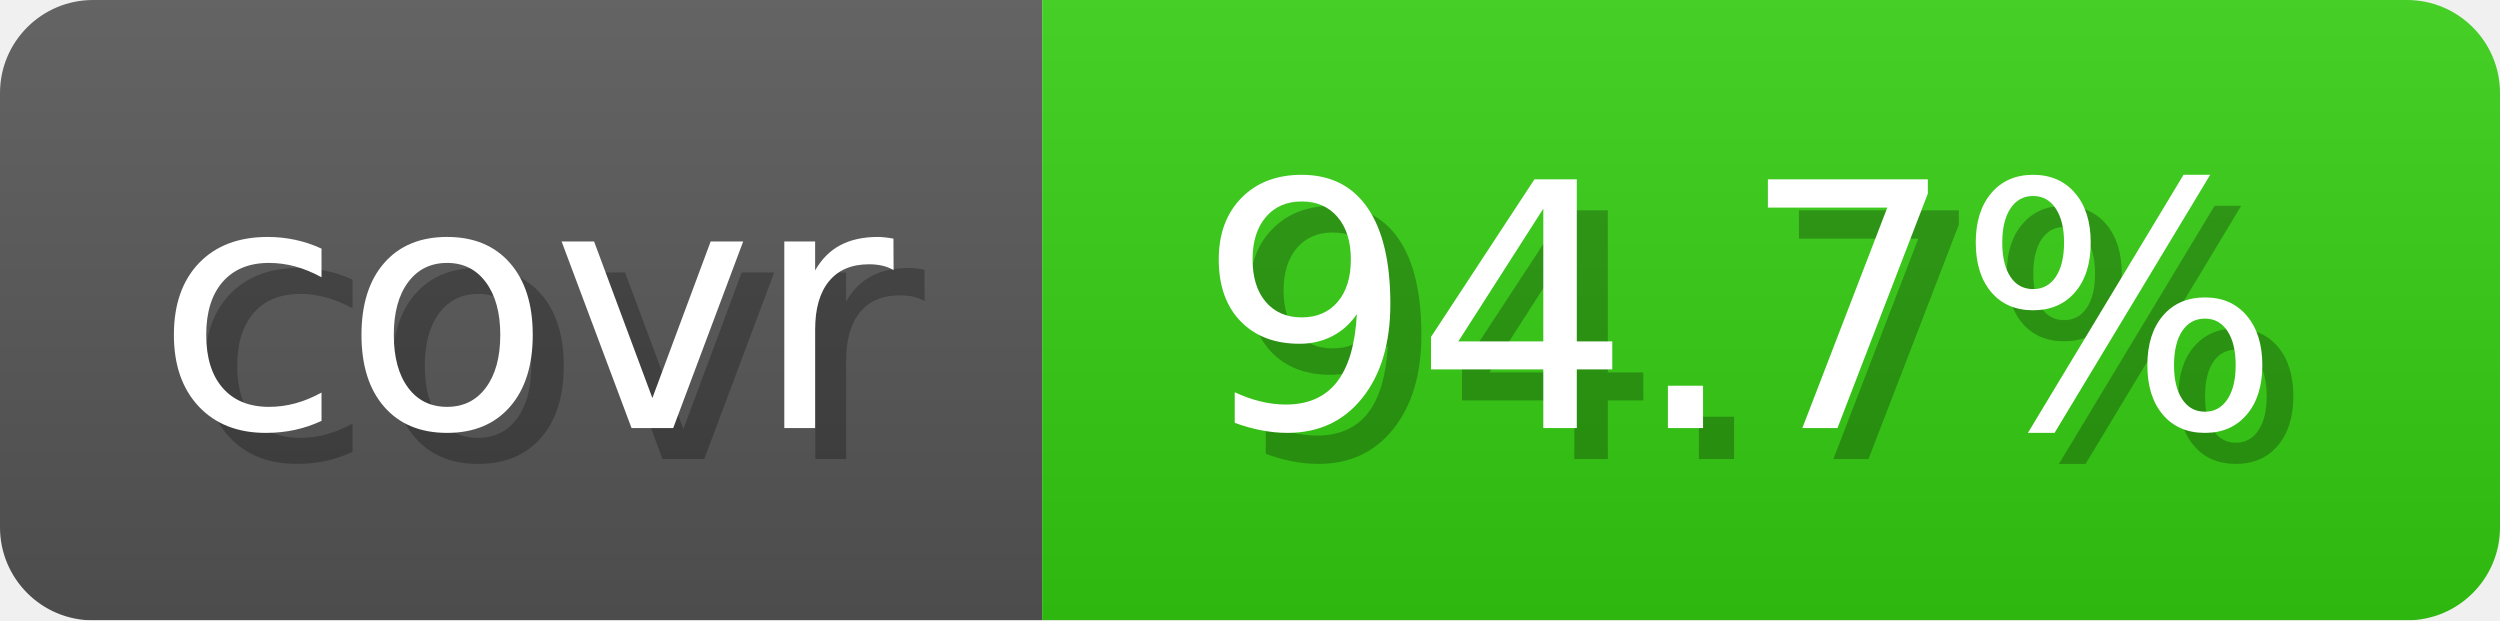
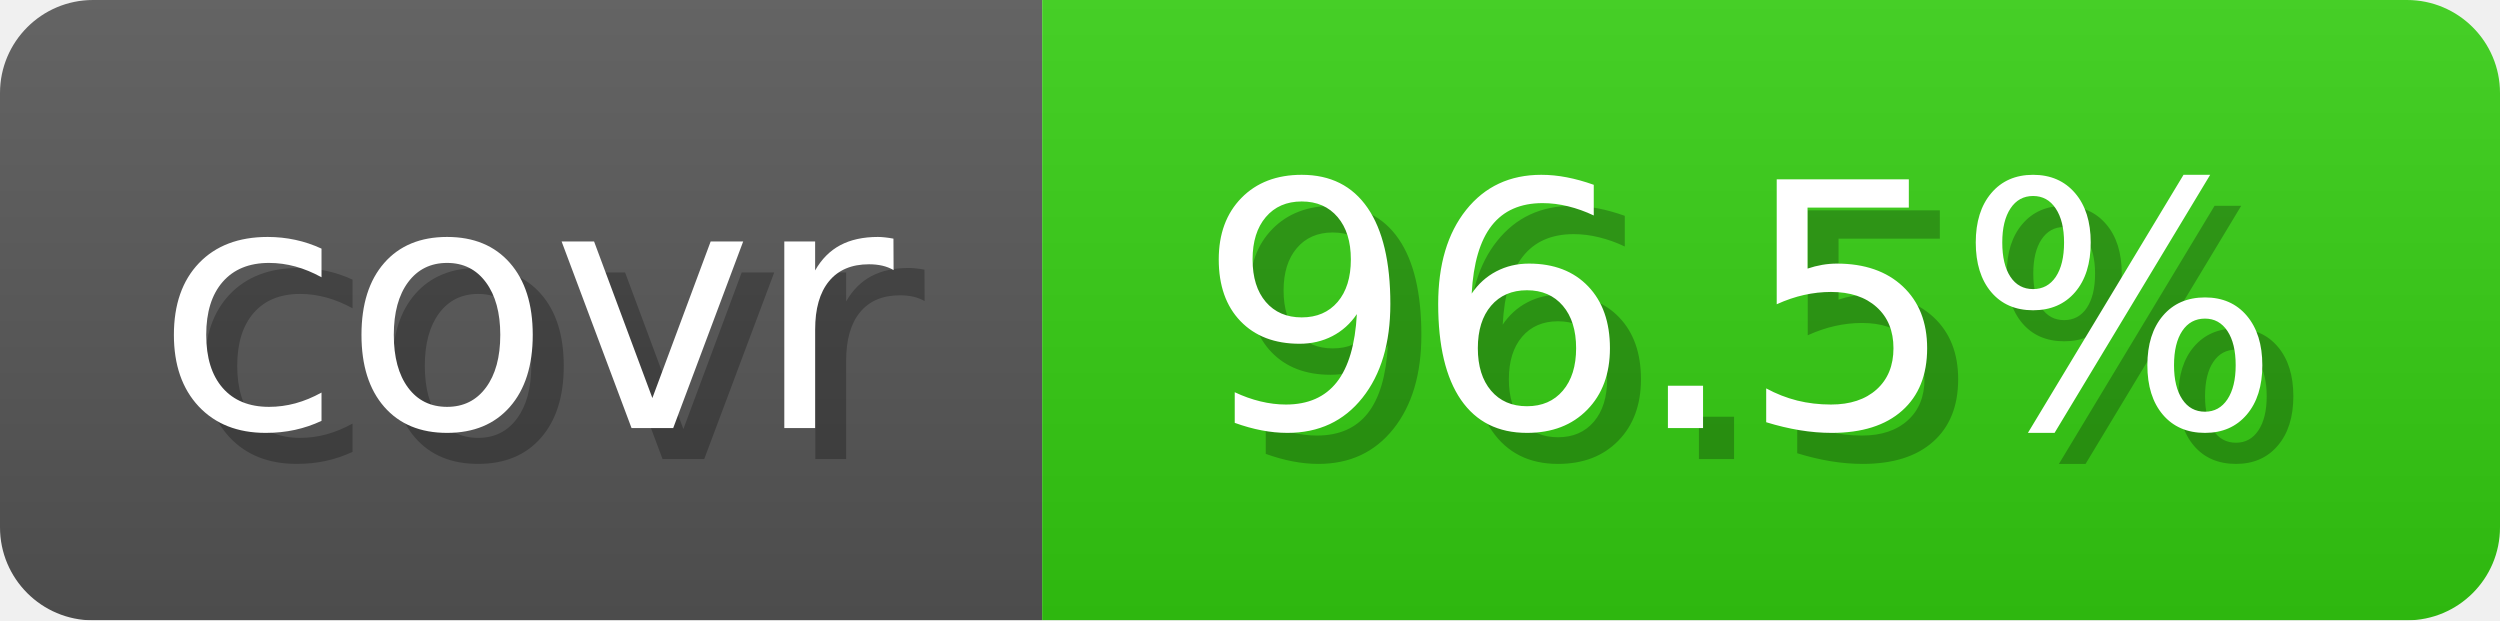
- <svg xmlns="http://www.w3.org/2000/svg" width="80.6" height="20" viewBox="0 0 806 200" role="img" aria-label="covr: 94.7%">
+ <svg xmlns="http://www.w3.org/2000/svg" width="80.6" height="20" viewBox="0 0 806 200" role="img" aria-label="covr: 96.5%">
  <linearGradient id="gradient" x2="0" y2="100%">
    <stop offset="0" stop-opacity=".1" stop-color="#EEE" />
    <stop offset="1" stop-opacity=".1" />
  </linearGradient>
  <mask id="round">
    <rect width="806" height="200" rx="30" fill="#FFF" />
  </mask>
  <g mask="url(#round)">
    <rect width="336" height="200" fill="#555" />
    <rect x="336" width="470" height="200" fill="#3C1" />
    <rect width="806" height="200" fill="url(#gradient)" />
  </g>
  <g aria-hidden="true" text-anchor="start" font-family="Verdana,DejaVu Sans,sans-serif" font-size="110">
    <text x="60" y="148" textLength="236" fill="#000" opacity="0.25">covr</text>
    <text x="50" y="138" textLength="236" fill="#fff">covr</text>
-     <text x="396" y="148" textLength="370" fill="#000" opacity="0.25">94.7%</text>
-     <text x="386" y="138" textLength="370" fill="#fff">94.7%</text>
+     <text x="396" y="148" textLength="370" fill="#000" opacity="0.25">96.5%</text>
+     <text x="386" y="138" textLength="370" fill="#fff">96.5%</text>
  </g>
</svg>
